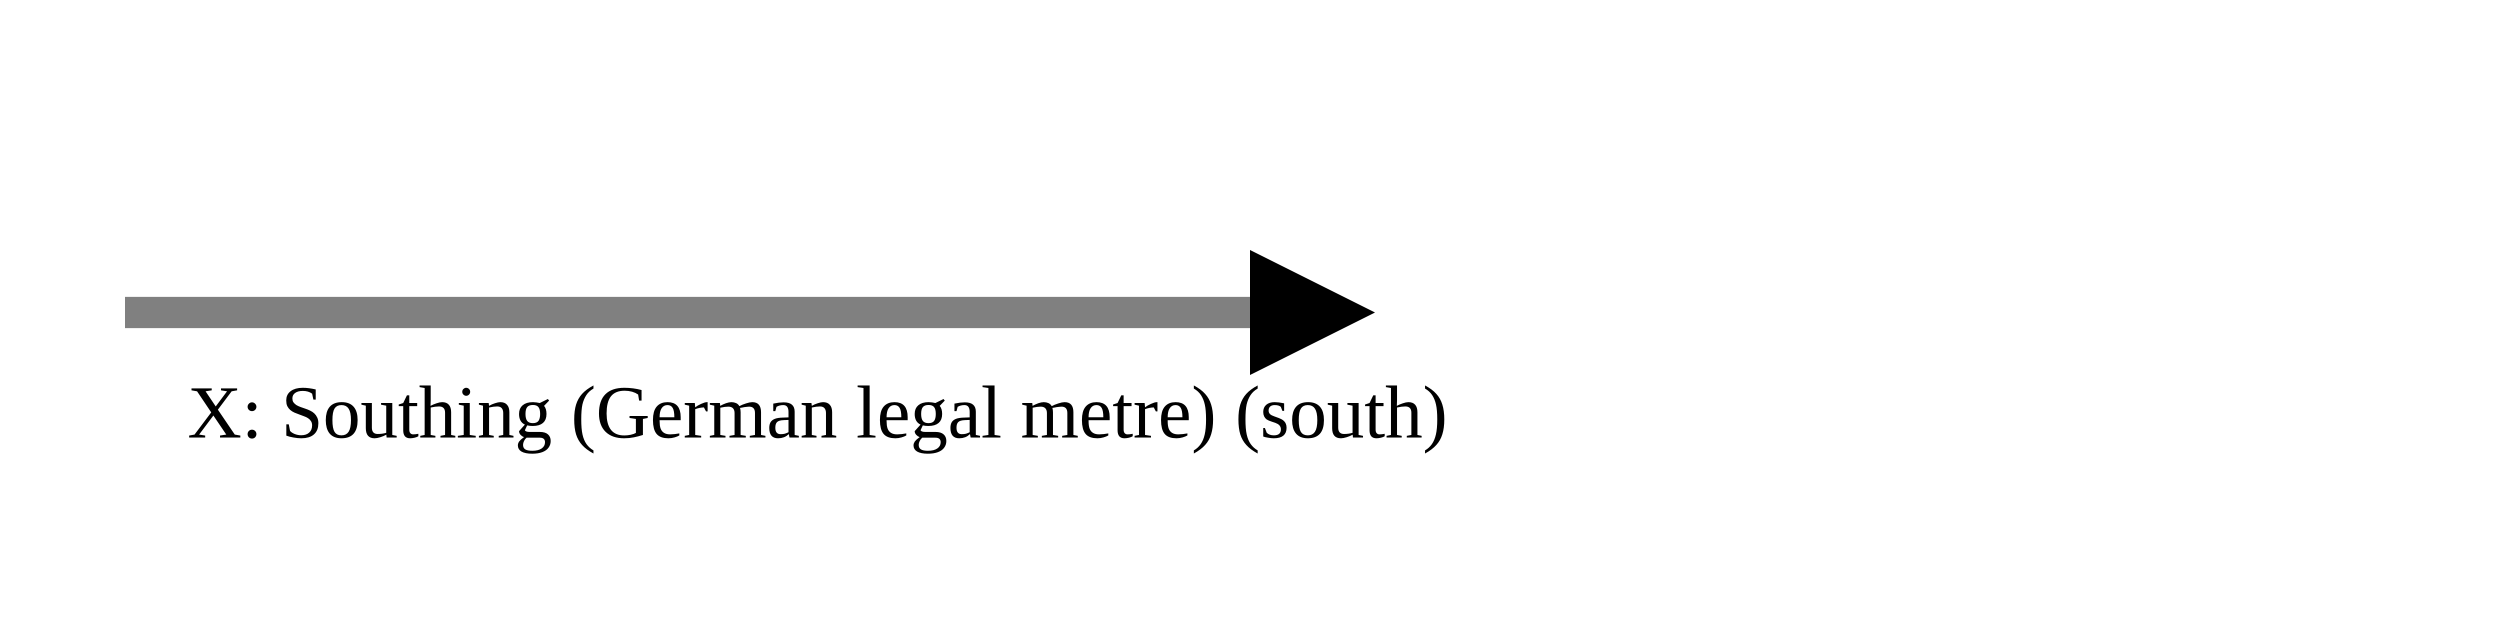
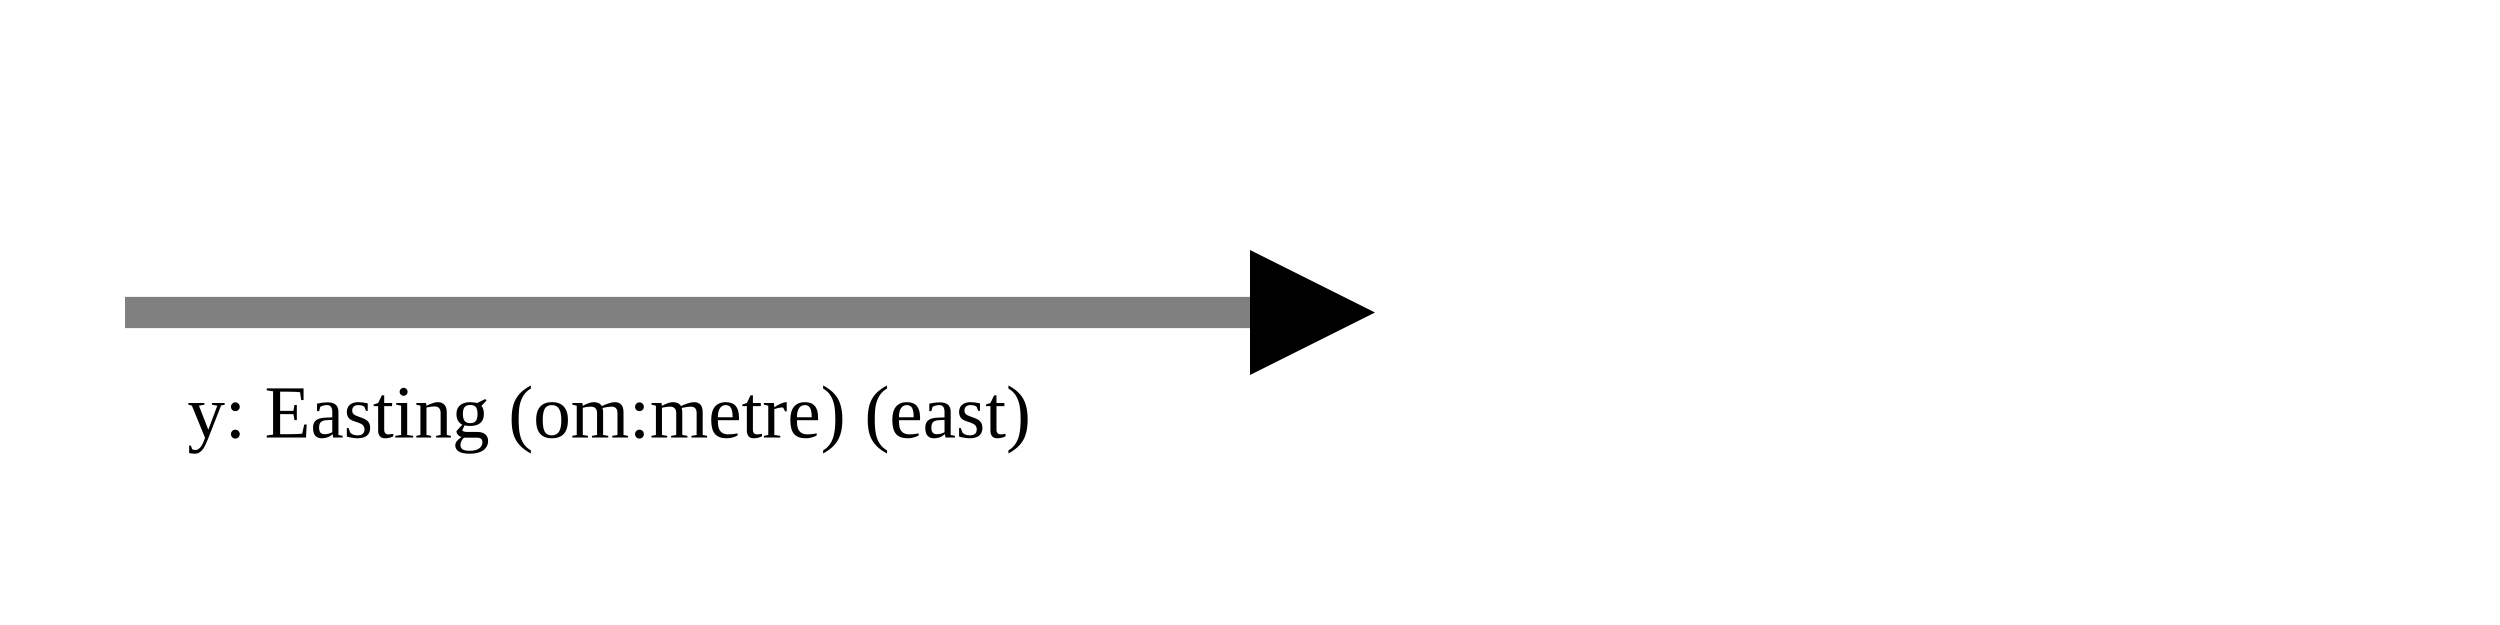
<svg xmlns="http://www.w3.org/2000/svg" version="1.1" width="400" height="100" viewbox="0 0 275 100">
  <defs>
    <marker id="arrowhead" markerWidth="10" markerHeight="7" refX="0" refY="2" orient="auto">
      <polygon points="0 0, 4 2, 0 4" />
    </marker>
  </defs>
  <line x1="20" y1="50" x2="200" y2="50" stroke="gray" stroke-width="5" marker-end="url(#arrowhead)" />
-   <text x="30" y="70" class="small">X: Southing (German legal metre) (south)</text>
+   <text x="30" y="70" class="small">y: Easting (om:metre) (east)</text>
</svg>
